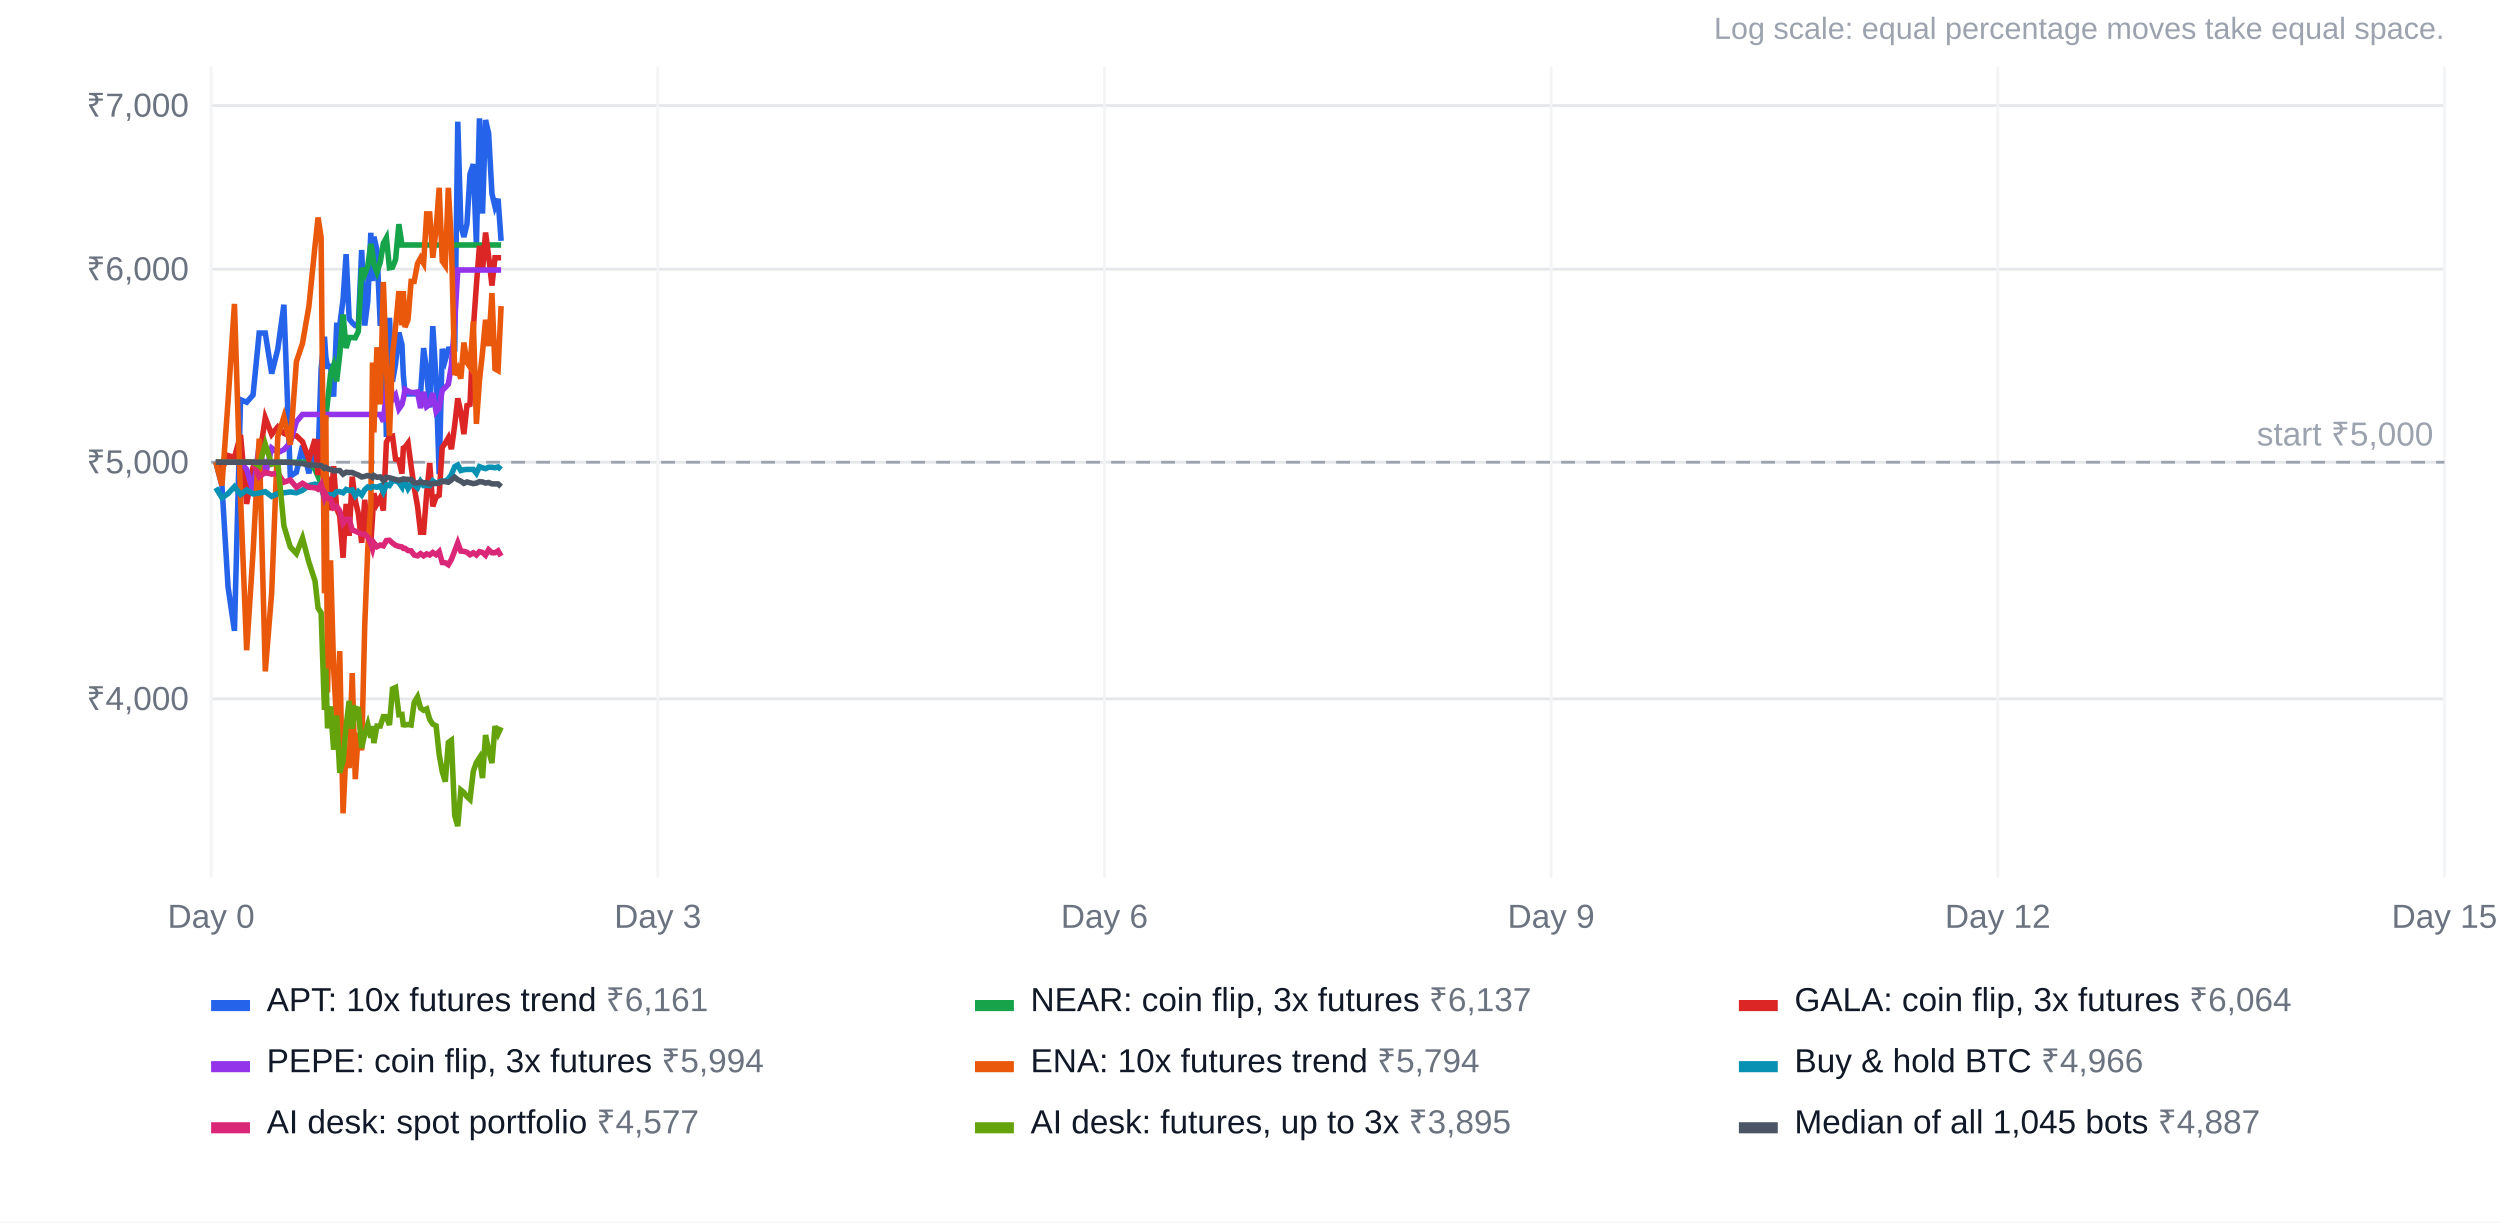
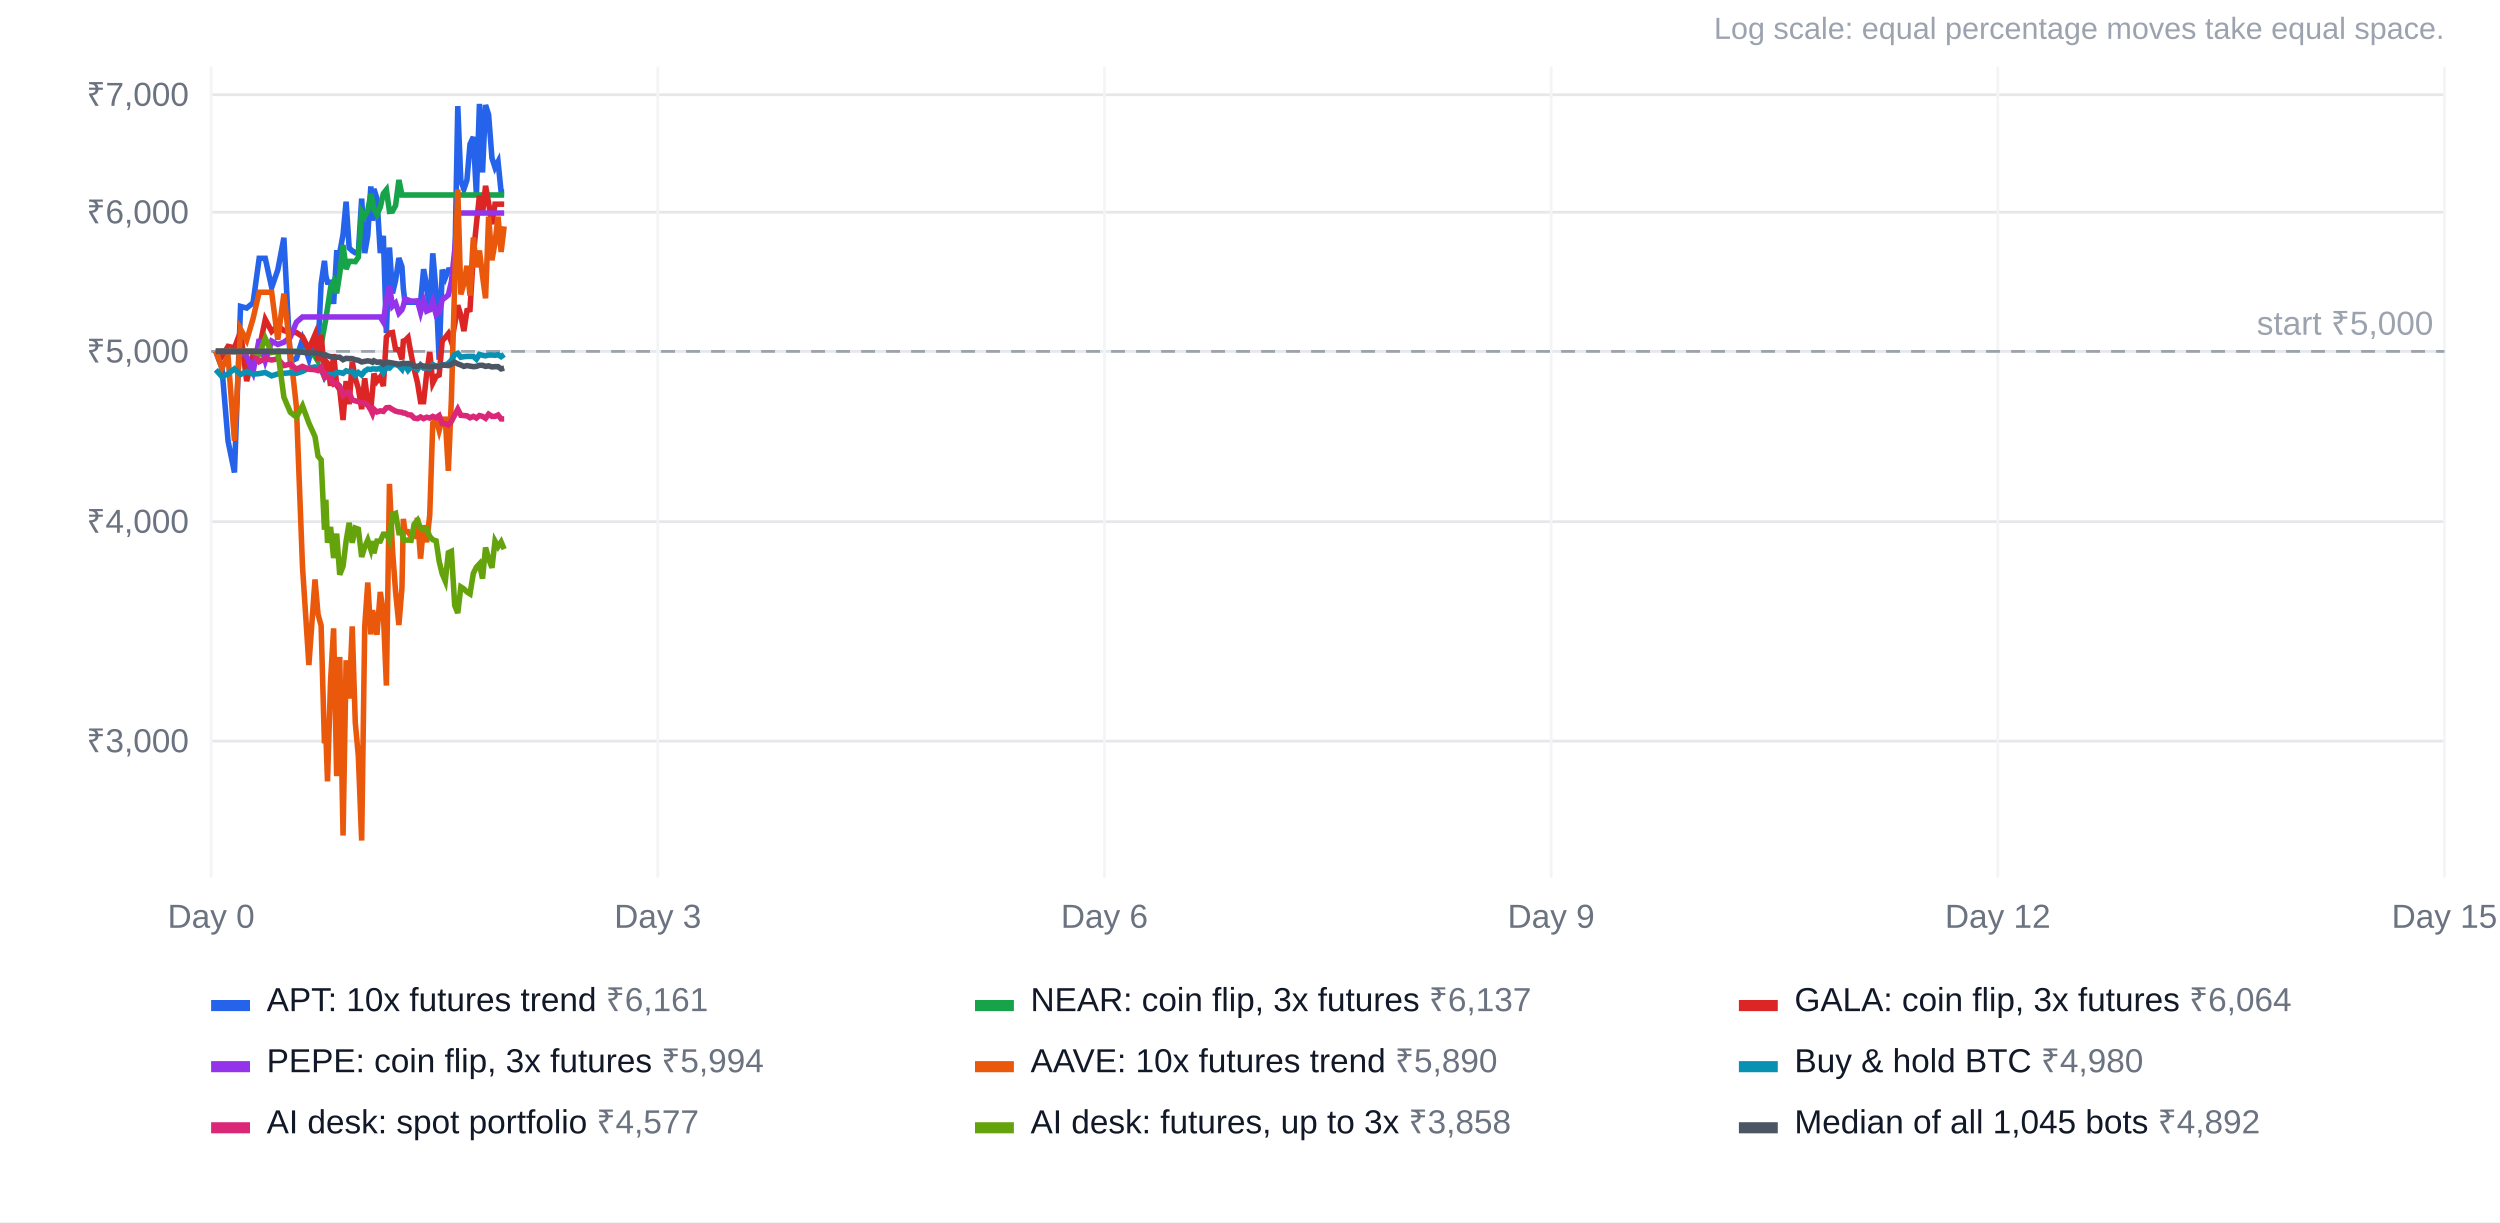
<svg xmlns="http://www.w3.org/2000/svg" width="900" height="440" viewBox="0 0 900 440" font-family="Arial, Helvetica, sans-serif" font-size="12">
  <rect width="100%" height="100%" fill="#ffffff" />
  <text x="880" y="14" text-anchor="end" fill="#9ca3af" font-size="11">Log scale: equal percentage moves take equal space.</text>
-   <line x1="76" x2="880" y1="251.6" y2="251.6" stroke="#e5e7eb" />
-   <text x="68" y="255.6" text-anchor="end" fill="#6b7280">₹4,000</text>
-   <line x1="76" x2="880" y1="166.4" y2="166.4" stroke="#e5e7eb" />
-   <text x="68" y="170.4" text-anchor="end" fill="#6b7280">₹5,000</text>
-   <line x1="76" x2="880" y1="96.9" y2="96.9" stroke="#e5e7eb" />
-   <text x="68" y="100.9" text-anchor="end" fill="#6b7280">₹6,000</text>
-   <line x1="76" x2="880" y1="38.0" y2="38.0" stroke="#e5e7eb" />
-   <text x="68" y="42.0" text-anchor="end" fill="#6b7280">₹7,000</text>
+   <line x1="76" x2="880" y1="266.8" y2="266.8" stroke="#e5e7eb" />
+   <text x="68" y="270.8" text-anchor="end" fill="#6b7280">₹3,000</text>
+   <line x1="76" x2="880" y1="187.8" y2="187.8" stroke="#e5e7eb" />
+   <text x="68" y="191.8" text-anchor="end" fill="#6b7280">₹4,000</text>
+   <line x1="76" x2="880" y1="126.5" y2="126.5" stroke="#e5e7eb" />
+   <text x="68" y="130.5" text-anchor="end" fill="#6b7280">₹5,000</text>
+   <line x1="76" x2="880" y1="76.4" y2="76.4" stroke="#e5e7eb" />
+   <text x="68" y="80.4" text-anchor="end" fill="#6b7280">₹6,000</text>
+   <line x1="76" x2="880" y1="34.1" y2="34.1" stroke="#e5e7eb" />
+   <text x="68" y="38.1" text-anchor="end" fill="#6b7280">₹7,000</text>
  <line x1="76.0" x2="76.0" y1="24" y2="316" stroke="#f3f4f6" />
  <text x="76.0" y="334" text-anchor="middle" fill="#6b7280">Day 0</text>
  <line x1="236.8" x2="236.8" y1="24" y2="316" stroke="#f3f4f6" />
  <text x="236.8" y="334" text-anchor="middle" fill="#6b7280">Day 3</text>
  <line x1="397.6" x2="397.6" y1="24" y2="316" stroke="#f3f4f6" />
  <text x="397.6" y="334" text-anchor="middle" fill="#6b7280">Day 6</text>
  <line x1="558.4" x2="558.4" y1="24" y2="316" stroke="#f3f4f6" />
  <text x="558.4" y="334" text-anchor="middle" fill="#6b7280">Day 9</text>
  <line x1="719.2" x2="719.2" y1="24" y2="316" stroke="#f3f4f6" />
  <text x="719.2" y="334" text-anchor="middle" fill="#6b7280">Day 12</text>
  <line x1="880.0" x2="880.0" y1="24" y2="316" stroke="#f3f4f6" />
  <text x="880.0" y="334" text-anchor="middle" fill="#6b7280">Day 15</text>
-   <line x1="76" x2="880" y1="166.4" y2="166.4" stroke="#9ca3af" stroke-dasharray="5 4" />
-   <text x="876" y="160.4" text-anchor="end" fill="#9ca3af">start ₹5,000</text>
-   <polyline points="77.7,166.4 79.9,174.8 82.1,211.3 84.4,227.1 86.6,143.9 88.8,144.8 91.1,142.2 93.3,119.9 95.5,119.9 97.8,134.5 100.0,125.7 102.2,109.7 104.5,171.4 106.7,170.0 108.9,160.5 111.2,170.4 113.4,158.7 114.5,164.9 115.6,132.8 116.8,121.2 117.3,128.5 117.9,131.9 119.0,131.9 120.1,142.8 121.2,117.1 122.3,117.1 123.5,107.9 124.6,91.5 125.7,114.8 126.8,116.2 127.9,117.2 129.0,117.2 130.2,90.0 131.3,117.2 132.4,108.5 133.5,83.8 134.1,101.2 134.6,85.2 135.7,90.0 136.9,117.3 138.0,108.6 139.1,157.3 140.2,114.4 141.3,137.4 142.4,131.0 143.6,119.7 144.7,124.1 145.2,135.0 145.8,141.8 146.9,141.8 148.0,141.8 149.1,141.8 150.3,141.8 151.4,141.9 152.5,125.3 153.6,133.7 154.7,146.7 155.8,117.4 157.0,136.9 158.1,170.7 159.2,125.6 160.3,129.6 161.4,125.7 162.5,125.6 163.7,125.6 164.8,43.8 165.9,81.1 167.0,85.3 168.1,80.7 169.2,62.7 170.4,59.1 171.5,88.2 172.6,42.6 173.7,76.9 174.8,43.2 175.9,48.0 177.1,69.7 178.2,74.4 179.3,71.6 180.4,86.7" fill="none" stroke="#2563eb" stroke-width="2" />
+   <line x1="76" x2="880" y1="126.5" y2="126.5" stroke="#9ca3af" stroke-dasharray="5 4" />
+   <text x="876" y="120.5" text-anchor="end" fill="#9ca3af">start ₹5,000</text>
+   <polyline points="77.7,126.5 79.9,132.5 82.1,158.8 84.4,170.1 86.6,110.3 88.8,110.9 91.1,109.0 93.3,93.0 95.5,93.0 97.8,103.5 100.0,97.2 102.2,85.6 104.5,130.1 106.7,129.1 108.9,122.2 111.2,129.3 113.4,120.9 114.5,125.4 115.6,102.3 116.8,93.9 117.3,99.2 117.9,101.6 119.0,101.6 120.1,109.4 121.2,91.0 122.3,91.0 123.5,84.4 124.6,72.6 125.7,89.3 126.8,90.3 127.9,91.0 129.0,91.0 130.2,71.5 131.3,91.1 132.4,84.8 133.5,67.1 134.1,79.5 134.6,68.0 135.7,71.5 136.9,91.1 138.0,84.9 139.1,119.9 140.2,89.1 141.3,105.6 142.4,101.0 143.6,92.9 144.7,96.0 145.2,103.9 145.8,108.8 146.9,108.8 148.0,108.8 149.1,108.8 150.3,108.8 151.4,108.8 152.5,96.9 153.6,102.9 154.7,112.3 155.8,91.2 157.0,105.2 158.1,129.5 159.2,97.1 160.3,100.0 161.4,97.2 162.5,97.1 163.7,97.1 164.8,38.2 165.9,65.1 167.0,68.1 168.1,64.8 169.2,51.9 170.4,49.3 171.5,70.2 172.6,37.4 173.7,62.1 174.8,37.8 175.9,41.3 177.1,56.9 178.2,60.3 179.3,58.2 180.4,69.1 181.5,69.1" fill="none" stroke="#2563eb" stroke-width="2" />
  <rect x="76" y="360" width="14" height="4" fill="#2563eb" />
  <text x="96" y="364" fill="#111827">APT: 10x futures trend <tspan fill="#6b7280">₹6,161</tspan>
  </text>
-   <polyline points="77.7,166.4 79.9,166.4 82.1,166.4 84.4,166.4 86.6,166.4 88.8,166.4 91.1,166.4 93.3,166.4 95.5,166.4 97.8,166.4 100.0,166.4 102.2,166.4 104.5,166.4 106.7,166.4 108.9,166.4 111.2,166.4 113.4,169.0 114.5,171.5 115.6,163.1 116.8,154.0 117.3,150.2 117.9,144.8 119.0,134.7 120.1,131.5 121.2,137.3 122.3,127.7 123.5,113.2 124.6,125.3 125.7,121.5 126.8,121.5 127.9,121.6 129.0,119.3 130.2,96.5 131.3,98.8 132.4,95.8 133.5,87.8 134.1,91.1 134.6,95.2 135.7,98.0 136.9,94.4 138.0,87.6 139.1,85.6 140.2,96.4 141.3,96.2 142.4,93.5 143.6,80.7 144.7,88.2 145.2,88.2 145.8,88.2 146.9,88.2 148.0,88.2 149.1,88.2 150.3,88.2 151.4,88.2 152.5,88.2 153.6,88.2 154.7,88.2 155.8,88.2 157.0,88.2 158.1,88.2 159.2,88.2 160.3,88.2 161.4,88.2 162.5,88.2 163.7,88.2 164.8,88.2 165.9,88.2 167.0,88.2 168.1,88.2 169.2,88.2 170.4,88.2 171.5,88.2 172.6,88.2 173.7,88.2 174.8,88.2 175.9,88.2 177.1,88.2 178.2,88.2 179.3,88.2 180.4,88.2" fill="none" stroke="#16a34a" stroke-width="2" />
+   <polyline points="77.7,126.5 79.9,126.5 82.1,126.5 84.4,126.5 86.6,126.5 88.8,126.5 91.1,126.5 93.3,126.5 95.5,126.5 97.8,126.5 100.0,126.5 102.2,126.5 104.5,126.5 106.7,126.5 108.9,126.5 111.2,126.5 113.4,128.3 114.5,130.1 115.6,124.1 116.8,117.6 117.3,114.8 117.9,110.9 119.0,103.6 120.1,101.4 121.2,105.6 122.3,98.6 123.5,88.2 124.6,96.9 125.7,94.1 126.8,94.1 127.9,94.2 129.0,92.6 130.2,76.2 131.3,77.8 132.4,75.7 133.5,69.9 134.1,72.3 134.6,75.2 135.7,77.2 136.9,74.6 138.0,69.7 139.1,68.3 140.2,76.1 141.3,76.0 142.4,74.0 143.6,64.8 144.7,70.2 145.2,70.2 145.8,70.2 146.9,70.2 148.0,70.2 149.1,70.2 150.3,70.2 151.4,70.2 152.5,70.2 153.6,70.2 154.7,70.2 155.8,70.2 157.0,70.2 158.1,70.2 159.2,70.2 160.3,70.2 161.4,70.2 162.5,70.2 163.7,70.2 164.8,70.2 165.9,70.2 167.0,70.2 168.1,70.2 169.2,70.2 170.4,70.2 171.5,70.2 172.6,70.2 173.7,70.2 174.8,70.2 175.9,70.2 177.1,70.2 178.2,70.2 179.3,70.2 180.4,70.2 181.5,70.2" fill="none" stroke="#16a34a" stroke-width="2" />
  <rect x="351" y="360" width="14" height="4" fill="#16a34a" />
  <text x="371" y="364" fill="#111827">NEAR: coin flip, 3x futures <tspan fill="#6b7280">₹6,137</tspan>
  </text>
-   <polyline points="77.7,166.4 79.9,169.0 82.1,164.0 84.4,164.7 86.6,156.6 88.8,181.4 91.1,168.2 93.3,165.2 95.5,150.4 97.8,156.4 100.0,153.7 102.2,156.0 104.5,157.0 106.7,156.9 108.9,159.0 111.2,165.4 113.4,158.1 114.5,171.0 115.6,158.1 116.8,176.7 117.3,171.4 117.9,172.3 119.0,183.7 120.1,167.8 121.2,183.2 122.3,185.7 123.5,200.8 124.6,181.4 125.7,192.9 126.8,171.6 127.9,180.1 129.0,184.9 130.2,195.4 131.3,179.9 132.4,191.9 133.5,195.4 134.1,186.3 134.6,177.6 135.7,181.4 136.9,179.2 138.0,183.8 139.1,159.2 140.2,157.2 141.3,157.0 142.4,165.3 143.6,165.6 144.7,170.5 145.2,161.3 145.8,161.0 146.9,159.5 148.0,167.8 149.1,175.4 150.3,182.2 151.4,191.6 152.5,191.6 153.6,177.6 154.7,166.7 155.8,182.3 157.0,178.9 158.1,178.3 159.2,161.1 160.3,159.5 161.4,157.6 162.5,161.7 163.7,153.0 164.8,143.4 165.9,148.4 167.0,156.3 168.1,146.0 169.2,145.6 170.4,118.2 171.5,102.7 172.6,88.5 173.7,97.7 174.8,83.7 175.9,92.2 177.1,102.8 178.2,92.8 179.3,92.8 180.4,92.8" fill="none" stroke="#dc2626" stroke-width="2" />
+   <polyline points="77.7,126.5 79.9,128.3 82.1,124.7 84.4,125.2 86.6,119.4 88.8,137.2 91.1,127.8 93.3,125.6 95.5,115.0 97.8,119.3 100.0,117.3 102.2,119.0 104.5,119.7 106.7,119.7 108.9,121.2 111.2,125.7 113.4,120.5 114.5,129.8 115.6,120.5 116.8,133.8 117.3,130.0 117.9,130.7 119.0,138.9 120.1,127.5 121.2,138.6 122.3,140.3 123.5,151.2 124.6,137.2 125.7,145.5 126.8,130.2 127.9,136.3 129.0,139.8 130.2,147.3 131.3,136.2 132.4,144.8 133.5,147.3 134.1,140.7 134.6,134.5 135.7,137.2 136.9,135.7 138.0,139.0 139.1,121.3 140.2,119.9 141.3,119.7 142.4,125.7 143.6,125.9 144.7,129.4 145.2,122.8 145.8,122.6 146.9,121.5 148.0,127.5 149.1,132.9 150.3,137.8 151.4,144.6 152.5,144.6 153.6,134.5 154.7,126.7 155.8,137.9 157.0,135.5 158.1,135.0 159.2,122.7 160.3,121.5 161.4,120.1 162.5,123.1 163.7,116.8 164.8,109.9 165.9,113.5 167.0,119.2 168.1,111.8 169.2,111.5 170.4,91.8 171.5,80.7 172.6,70.4 173.7,77.1 174.8,66.9 175.9,73.1 177.1,80.7 178.2,73.5 179.3,73.5 180.4,73.5 181.5,73.5" fill="none" stroke="#dc2626" stroke-width="2" />
  <rect x="626" y="360" width="14" height="4" fill="#dc2626" />
  <text x="646" y="364" fill="#111827">GALA: coin flip, 3x futures <tspan fill="#6b7280">₹6,064</tspan>
  </text>
-   <polyline points="77.7,166.4 79.9,166.4 82.1,166.4 84.4,166.4 86.6,166.4 88.8,169.0 91.1,176.8 93.3,160.4 95.5,171.1 97.8,161.3 100.0,162.9 102.2,161.9 104.5,159.3 106.7,151.8 108.9,149.2 111.2,149.2 113.4,149.2 114.5,149.2 115.6,149.2 116.8,149.2 117.3,149.2 117.9,149.2 119.0,149.2 120.1,149.2 121.2,149.2 122.3,149.2 123.5,149.2 124.6,149.2 125.7,149.2 126.8,149.2 127.9,149.2 129.0,149.2 130.2,149.2 131.3,149.2 132.4,149.2 133.5,149.2 134.1,149.2 134.6,149.2 135.7,149.2 136.9,149.2 138.0,151.8 139.1,140.7 140.2,133.8 141.3,143.8 142.4,142.3 143.6,147.2 144.7,145.6 145.2,143.6 145.8,140.2 146.9,140.8 148.0,141.3 149.1,141.3 150.3,141.1 151.4,146.9 152.5,141.1 153.6,146.4 154.7,145.6 155.8,141.5 157.0,148.2 158.1,146.9 159.2,140.6 160.3,139.5 161.4,138.3 162.5,131.6 163.7,115.7 164.8,97.2 165.9,97.2 167.0,97.2 168.1,97.2 169.2,97.2 170.4,97.2 171.5,97.2 172.6,97.2 173.7,97.2 174.8,97.2 175.9,97.2 177.1,97.2 178.2,97.2 179.3,97.2 180.4,97.2" fill="none" stroke="#9333ea" stroke-width="2" />
+   <polyline points="77.7,126.5 79.9,126.5 82.1,126.5 84.4,126.5 86.6,126.5 88.8,128.3 91.1,133.9 93.3,122.1 95.5,129.9 97.8,122.8 100.0,124.0 102.2,123.2 104.5,121.4 106.7,116.0 108.9,114.1 111.2,114.1 113.4,114.1 114.5,114.1 115.6,114.1 116.8,114.1 117.3,114.1 117.9,114.1 119.0,114.1 120.1,114.1 121.2,114.1 122.3,114.1 123.5,114.1 124.6,114.1 125.7,114.1 126.8,114.1 127.9,114.1 129.0,114.1 130.2,114.1 131.3,114.1 132.4,114.1 133.5,114.1 134.1,114.1 134.6,114.1 135.7,114.1 136.9,114.1 138.0,115.9 139.1,108.0 140.2,103.0 141.3,110.2 142.4,109.1 143.6,112.7 144.7,111.5 145.2,110.1 145.8,107.6 146.9,108.0 148.0,108.4 149.1,108.4 150.3,108.3 151.4,112.4 152.5,108.3 153.6,112.0 154.7,111.5 155.8,108.5 157.0,113.3 158.1,112.5 159.2,107.9 160.3,107.1 161.4,106.2 162.5,101.4 163.7,90.0 164.8,76.7 165.9,76.7 167.0,76.7 168.1,76.7 169.2,76.7 170.4,76.7 171.5,76.7 172.6,76.7 173.7,76.7 174.8,76.7 175.9,76.7 177.1,76.7 178.2,76.7 179.3,76.7 180.4,76.7 181.5,76.7" fill="none" stroke="#9333ea" stroke-width="2" />
  <rect x="76" y="382" width="14" height="4" fill="#9333ea" />
  <text x="96" y="386" fill="#111827">PEPE: coin flip, 3x futures <tspan fill="#6b7280">₹5,994</tspan>
  </text>
-   <polyline points="77.7,166.4 79.9,174.8 82.1,144.4 84.4,109.4 86.6,179.1 88.8,234.1 91.1,198.7 93.3,157.9 95.5,241.7 97.8,213.4 100.0,157.2 102.2,150.1 104.5,160.1 106.7,130.2 108.9,123.6 111.2,110.3 113.4,88.6 114.5,78.3 115.6,85.4 116.8,213.6 117.3,149.5 117.9,249.3 119.0,201.7 120.1,240.6 121.2,260.2 122.3,234.4 123.5,292.8 124.6,269.5 125.7,276.5 126.8,242.3 127.9,280.5 129.0,263.8 130.2,270.1 131.3,225.3 132.4,197.5 133.5,181.9 134.1,130.5 134.6,155.7 135.7,125.0 136.9,145.6 138.0,101.5 139.1,131.9 140.2,156.9 141.3,127.9 142.4,117.8 143.6,104.8 144.7,117.1 145.2,104.8 145.8,117.8 146.9,115.0 148.0,101.3 149.1,101.3 150.3,94.9 151.4,92.9 152.5,94.8 153.6,77.0 154.7,77.0 155.8,92.8 157.0,82.5 158.1,67.6 159.2,94.0 160.3,95.6 161.4,67.6 162.5,87.6 163.7,135.0 164.8,132.8 165.9,136.3 167.0,123.3 168.1,130.5 169.2,132.1 170.4,115.7 171.5,152.6 172.6,137.1 173.7,126.9 174.8,115.1 175.9,124.6 177.1,105.5 178.2,132.8 179.3,133.4 180.4,110.2" fill="none" stroke="#ea580c" stroke-width="2" />
+   <polyline points="77.7,126.5 79.9,132.5 82.1,128.2 84.4,158.7 86.6,118.5 88.8,122.5 91.1,114.7 93.3,105.2 95.5,105.2 97.8,105.2 100.0,122.3 102.2,105.7 104.5,126.5 106.7,146.4 108.9,204.0 111.2,239.4 113.4,208.6 114.5,221.2 115.6,225.2 116.8,267.6 117.3,264.0 117.9,281.3 119.0,245.1 120.1,226.2 121.2,279.4 122.3,236.5 123.5,300.8 124.6,237.7 125.7,251.5 126.8,225.5 127.9,260.1 129.0,272.2 130.2,302.6 131.3,225.5 132.4,209.7 133.5,228.4 134.1,219.7 134.6,221.9 135.7,228.5 136.9,213.1 138.0,220.6 139.1,246.8 140.2,174.2 141.3,198.0 142.4,212.9 143.6,225.0 144.7,211.7 145.2,186.8 145.8,191.4 146.9,191.4 148.0,193.1 149.1,193.1 150.3,186.5 151.4,201.1 152.5,189.1 153.6,195.2 154.7,185.5 155.8,152.3 157.0,150.9 158.1,155.0 159.2,150.9 160.3,150.9 161.4,169.5 162.5,143.7 163.7,101.3 164.8,68.2 165.9,106.0 167.0,102.1 168.1,95.7 169.2,106.4 170.4,85.5 171.5,96.2 172.6,90.2 173.7,99.3 174.8,107.4 175.9,78.0 177.1,93.7 178.2,87.4 179.3,78.0 180.4,90.7 181.5,81.5" fill="none" stroke="#ea580c" stroke-width="2" />
  <rect x="351" y="382" width="14" height="4" fill="#ea580c" />
-   <text x="371" y="386" fill="#111827">ENA: 10x futures trend <tspan fill="#6b7280">₹5,794</tspan>
+   <text x="371" y="386" fill="#111827">AAVE: 10x futures trend <tspan fill="#6b7280">₹5,890</tspan>
  </text>
-   <polyline points="77.7,175.6 79.9,179.2 82.1,177.7 84.4,175.2 86.6,178.0 88.8,176.4 91.1,177.8 93.3,177.5 95.5,177.0 97.8,178.7 100.0,177.7 102.2,177.4 104.5,177.1 106.7,177.4 108.9,176.5 111.2,174.8 113.4,174.3 114.5,174.5 115.6,175.5 116.8,179.2 117.3,178.1 117.9,178.1 119.0,178.1 120.1,178.1 121.2,177.0 122.3,177.0 123.5,177.4 124.6,176.2 125.7,176.6 126.8,176.4 127.9,178.5 129.0,177.0 130.2,178.2 131.3,176.3 132.4,175.3 133.5,175.6 134.1,175.2 134.6,175.2 135.7,175.4 136.9,174.9 138.0,177.1 139.1,174.5 140.2,174.8 141.3,173.1 142.4,173.1 143.6,173.7 144.7,175.3 145.2,173.1 145.8,173.4 146.9,175.9 148.0,174.2 149.1,174.5 150.3,175.6 151.4,173.3 152.5,174.8 153.6,174.7 154.7,174.8 155.8,173.1 157.0,174.0 158.1,173.5 159.2,173.2 160.3,173.2 161.4,172.4 162.5,170.9 163.7,168.0 164.8,167.4 165.9,169.4 167.0,169.1 168.1,169.0 169.2,169.0 170.4,169.0 171.5,170.4 172.6,168.0 173.7,168.4 174.8,168.7 175.9,168.2 177.1,168.2 178.2,168.4 179.3,168.1 180.4,169.0" fill="none" stroke="#0891b2" stroke-width="2" />
+   <polyline points="77.7,133.1 79.9,135.6 82.1,134.6 84.4,132.8 86.6,134.8 88.8,133.7 91.1,134.7 93.3,134.5 95.5,134.1 97.8,135.3 100.0,134.6 102.2,134.4 104.5,134.2 106.7,134.4 108.9,133.7 111.2,132.5 113.4,132.1 114.5,132.3 115.6,133.0 116.8,135.7 117.3,134.8 117.9,134.9 119.0,134.9 120.1,134.9 121.2,134.1 122.3,134.1 123.5,134.4 124.6,133.5 125.7,133.8 126.8,133.7 127.9,135.1 129.0,134.1 130.2,135.0 131.3,133.6 132.4,132.9 133.5,133.0 134.1,132.8 134.6,132.8 135.7,132.9 136.9,132.5 138.0,134.2 139.1,132.3 140.2,132.5 141.3,131.3 142.4,131.2 143.6,131.7 144.7,132.9 145.2,131.3 145.8,131.5 146.9,133.3 148.0,132.0 149.1,132.3 150.3,133.0 151.4,131.4 152.5,132.5 153.6,132.4 154.7,132.5 155.8,131.2 157.0,131.9 158.1,131.6 159.2,131.4 160.3,131.4 161.4,130.8 162.5,129.7 163.7,127.6 164.8,127.2 165.9,128.6 167.0,128.4 168.1,128.3 169.2,128.3 170.4,128.3 171.5,129.3 172.6,127.6 173.7,127.9 174.8,128.1 175.9,127.8 177.1,127.8 178.2,127.9 179.3,127.7 180.4,128.4 181.5,127.6" fill="none" stroke="#0891b2" stroke-width="2" />
  <rect x="626" y="382" width="14" height="4" fill="#0891b2" />
-   <text x="646" y="386" fill="#111827">Buy &amp; hold BTC <tspan fill="#6b7280">₹4,966</tspan>
+   <text x="646" y="386" fill="#111827">Buy &amp; hold BTC <tspan fill="#6b7280">₹4,980</tspan>
  </text>
-   <polyline points="77.7,166.4 79.9,166.4 82.1,166.4 84.4,166.4 86.6,166.4 88.8,166.4 91.1,166.4 93.3,171.7 95.5,170.0 97.8,170.7 100.0,170.3 102.2,173.6 104.5,172.8 106.7,175.4 108.9,174.0 111.2,175.4 113.4,175.6 114.5,176.1 115.6,174.4 116.8,179.2 117.3,178.1 117.9,179.3 119.0,179.6 120.1,182.8 121.2,182.3 122.3,183.9 123.5,188.4 124.6,187.0 125.7,186.9 126.8,190.8 127.9,191.2 129.0,191.7 130.2,192.3 131.3,192.3 132.4,193.4 133.5,195.8 134.1,197.6 134.6,195.4 135.7,196.8 136.9,196.2 138.0,196.5 139.1,194.6 140.2,194.5 141.3,195.5 142.4,196.3 143.6,196.7 144.7,196.9 145.2,197.4 145.8,197.4 146.9,198.2 148.0,198.3 149.1,199.8 150.3,200.1 151.4,199.3 152.5,200.1 153.6,199.4 154.7,199.8 155.8,198.9 157.0,199.7 158.1,198.6 159.2,202.5 160.3,202.6 161.4,203.3 162.5,201.4 163.7,198.3 164.8,195.4 165.9,198.4 167.0,198.5 168.1,198.8 169.2,199.7 170.4,199.0 171.5,199.8 172.6,198.6 173.7,198.9 174.8,199.9 175.9,197.9 177.1,199.0 178.2,199.0 179.3,198.3 180.4,200.2" fill="none" stroke="#db2777" stroke-width="2" />
+   <polyline points="77.7,126.5 79.9,126.5 82.1,126.5 84.4,126.5 86.6,126.5 88.8,126.5 91.1,126.5 93.3,130.2 95.5,129.1 97.8,129.6 100.0,129.2 102.2,131.6 104.5,131.1 106.7,132.9 108.9,131.9 111.2,132.9 113.4,133.1 114.5,133.4 115.6,132.2 116.8,135.6 117.3,134.9 117.9,135.8 119.0,136.0 120.1,138.3 121.2,137.9 122.3,139.0 123.5,142.3 124.6,141.3 125.7,141.2 126.8,144.0 127.9,144.3 129.0,144.6 130.2,145.1 131.3,145.1 132.4,145.9 133.5,147.6 134.1,148.9 134.6,147.3 135.7,148.3 136.9,147.9 138.0,148.1 139.1,146.8 140.2,146.7 141.3,147.4 142.4,148.0 143.6,148.3 144.7,148.4 145.2,148.7 145.8,148.7 146.9,149.3 148.0,149.4 149.1,150.5 150.3,150.7 151.4,150.1 152.5,150.7 153.6,150.2 154.7,150.5 155.8,149.9 157.0,150.4 158.1,149.6 159.2,152.4 160.3,152.5 161.4,153.0 162.5,151.7 163.7,149.4 164.8,147.3 165.9,149.5 167.0,149.6 168.1,149.7 169.2,150.4 170.4,149.9 171.5,150.5 172.6,149.6 173.7,149.9 174.8,150.6 175.9,149.1 177.1,149.9 178.2,149.9 179.3,149.4 180.4,150.8 181.5,150.8" fill="none" stroke="#db2777" stroke-width="2" />
  <rect x="76" y="404" width="14" height="4" fill="#db2777" />
  <text x="96" y="408" fill="#111827">AI desk: spot portfolio <tspan fill="#6b7280">₹4,577</tspan>
  </text>
-   <polyline points="77.7,166.4 79.9,166.4 82.1,166.4 84.4,166.4 86.6,166.4 88.8,166.4 91.1,166.4 93.3,167.7 95.5,159.9 97.8,167.1 100.0,166.4 102.2,189.3 104.5,196.9 106.7,199.3 108.9,193.7 111.2,202.4 113.4,209.1 114.5,218.9 115.6,220.6 116.8,255.6 117.3,240.7 117.9,262.2 119.0,254.3 120.1,269.9 121.2,257.6 122.3,278.2 123.5,273.9 124.6,261.4 125.7,252.3 126.8,262.3 127.9,254.9 129.0,255.3 130.2,269.3 131.3,264.3 132.4,260.8 133.5,265.6 134.1,261.4 134.6,267.5 135.7,261.4 136.9,261.4 138.0,258.0 139.1,258.0 140.2,261.0 141.3,248.0 142.4,247.5 143.6,257.3 144.7,257.2 145.2,260.9 145.8,261.0 146.9,260.8 148.0,261.0 149.1,252.9 150.3,250.9 151.4,254.9 152.5,255.7 153.6,255.2 154.7,259.0 155.8,260.7 157.0,261.3 158.1,271.6 159.2,277.8 160.3,281.4 161.4,267.3 162.5,266.5 163.7,293.6 164.8,297.4 165.9,284.4 167.0,285.3 168.1,286.8 169.2,287.8 170.4,277.6 171.5,274.5 172.6,272.8 173.7,280.1 174.8,264.6 175.9,270.2 177.1,274.7 178.2,261.4 179.3,264.2 180.4,261.8" fill="none" stroke="#65a30d" stroke-width="2" />
+   <polyline points="77.7,126.5 79.9,126.5 82.1,126.5 84.4,126.5 86.6,126.5 88.8,126.5 91.1,126.5 93.3,127.4 95.5,121.8 97.8,126.9 100.0,126.5 102.2,143.0 104.5,148.4 106.7,150.2 108.9,146.1 111.2,152.3 113.4,157.2 114.5,164.2 115.6,165.5 116.8,190.7 117.3,179.9 117.9,195.4 119.0,189.7 120.1,200.9 121.2,192.1 122.3,206.9 123.5,203.8 124.6,194.8 125.7,188.2 126.8,195.4 127.9,190.1 129.0,190.5 130.2,200.5 131.3,196.9 132.4,194.4 133.5,197.8 134.1,194.8 134.6,199.2 135.7,194.8 136.9,194.8 138.0,192.3 139.1,192.3 140.2,194.5 141.3,185.2 142.4,184.8 143.6,191.8 144.7,191.8 145.2,194.4 145.8,194.5 146.9,194.4 148.0,194.5 149.1,188.7 150.3,187.3 151.4,190.1 152.5,190.7 153.6,190.3 154.7,193.1 155.8,194.3 157.0,194.7 158.1,202.1 159.2,206.6 160.3,209.2 161.4,199.0 162.5,198.5 163.7,218.0 164.8,220.7 165.9,211.3 167.0,212.0 168.1,213.1 169.2,213.8 170.4,206.4 171.5,204.2 172.6,203.0 173.7,208.3 174.8,197.1 175.9,201.1 177.1,204.4 178.2,194.8 179.3,196.8 180.4,195.1 181.5,197.7" fill="none" stroke="#65a30d" stroke-width="2" />
  <rect x="351" y="404" width="14" height="4" fill="#65a30d" />
-   <text x="371" y="408" fill="#111827">AI desk: futures, up to 3x <tspan fill="#6b7280">₹3,895</tspan>
+   <text x="371" y="408" fill="#111827">AI desk: futures, up to 3x <tspan fill="#6b7280">₹3,858</tspan>
  </text>
-   <polyline points="77.7,166.4 79.9,166.4 82.1,166.4 84.4,166.4 86.6,166.4 88.8,166.4 91.1,166.4 93.3,166.4 95.5,166.4 97.8,166.4 100.0,166.4 102.2,166.4 104.5,166.4 106.7,166.7 108.9,166.9 111.2,167.4 113.4,167.4 114.5,167.6 115.6,167.6 116.8,168.6 117.3,168.3 117.9,168.7 119.0,169.0 120.1,169.5 121.2,169.4 122.3,169.4 123.5,170.7 124.6,170.0 125.7,170.1 126.8,170.1 127.9,170.6 129.0,171.0 130.2,171.7 131.3,171.5 132.4,171.2 133.5,171.5 134.1,171.9 134.6,171.2 135.7,171.8 136.9,171.7 138.0,172.9 139.1,171.8 140.2,172.0 141.3,172.3 142.4,172.6 143.6,172.9 144.7,172.6 145.2,172.4 145.8,172.5 146.9,172.6 148.0,172.6 149.1,173.8 150.3,173.9 151.4,173.5 152.5,173.8 153.6,173.8 154.7,174.2 155.8,174.1 157.0,174.0 158.1,173.9 159.2,173.3 160.3,173.4 161.4,173.6 162.5,172.8 163.7,171.8 164.8,172.7 165.9,173.2 167.0,174.0 168.1,173.5 169.2,173.8 170.4,174.1 171.5,173.9 172.6,173.4 173.7,173.5 174.8,173.9 175.9,173.7 177.1,174.2 178.2,174.2 179.3,174.2 180.4,175.2" fill="none" stroke="#4b5563" stroke-width="2" />
+   <polyline points="77.7,126.5 79.9,126.5 82.1,126.5 84.4,126.5 86.6,126.5 88.8,126.5 91.1,126.5 93.3,126.5 95.5,126.5 97.8,126.5 100.0,126.5 102.2,126.5 104.5,126.5 106.7,126.6 108.9,126.8 111.2,127.1 113.4,127.1 114.5,127.3 115.6,127.3 116.8,128.0 117.3,127.8 117.9,128.1 119.0,128.4 120.1,128.7 121.2,128.6 122.3,128.6 123.5,129.5 124.6,129.0 125.7,129.1 126.8,129.1 127.9,129.5 129.0,129.7 130.2,130.3 131.3,130.1 132.4,129.9 133.5,130.1 134.1,130.4 134.6,129.9 135.7,130.4 136.9,130.3 138.0,131.1 139.1,130.4 140.2,130.5 141.3,130.7 142.4,130.9 143.6,131.1 144.7,130.9 145.2,130.7 145.8,130.9 146.9,130.9 148.0,130.9 149.1,131.8 150.3,131.9 151.4,131.5 152.5,131.8 153.6,131.8 154.7,132.0 155.8,132.0 157.0,131.9 158.1,131.9 159.2,131.4 160.3,131.5 161.4,131.6 162.5,131.1 163.7,130.4 164.8,131.0 165.9,131.4 167.0,131.9 168.1,131.6 169.2,131.8 170.4,132.0 171.5,131.9 172.6,131.5 173.7,131.5 174.8,131.9 175.9,131.7 177.1,132.1 178.2,132.0 179.3,132.0 180.4,132.8 181.5,132.5" fill="none" stroke="#4b5563" stroke-width="2" />
  <rect x="626" y="404" width="14" height="4" fill="#4b5563" />
-   <text x="646" y="408" fill="#111827">Median of all 1,045 bots <tspan fill="#6b7280">₹4,887</tspan>
+   <text x="646" y="408" fill="#111827">Median of all 1,045 bots <tspan fill="#6b7280">₹4,892</tspan>
  </text>
</svg>
